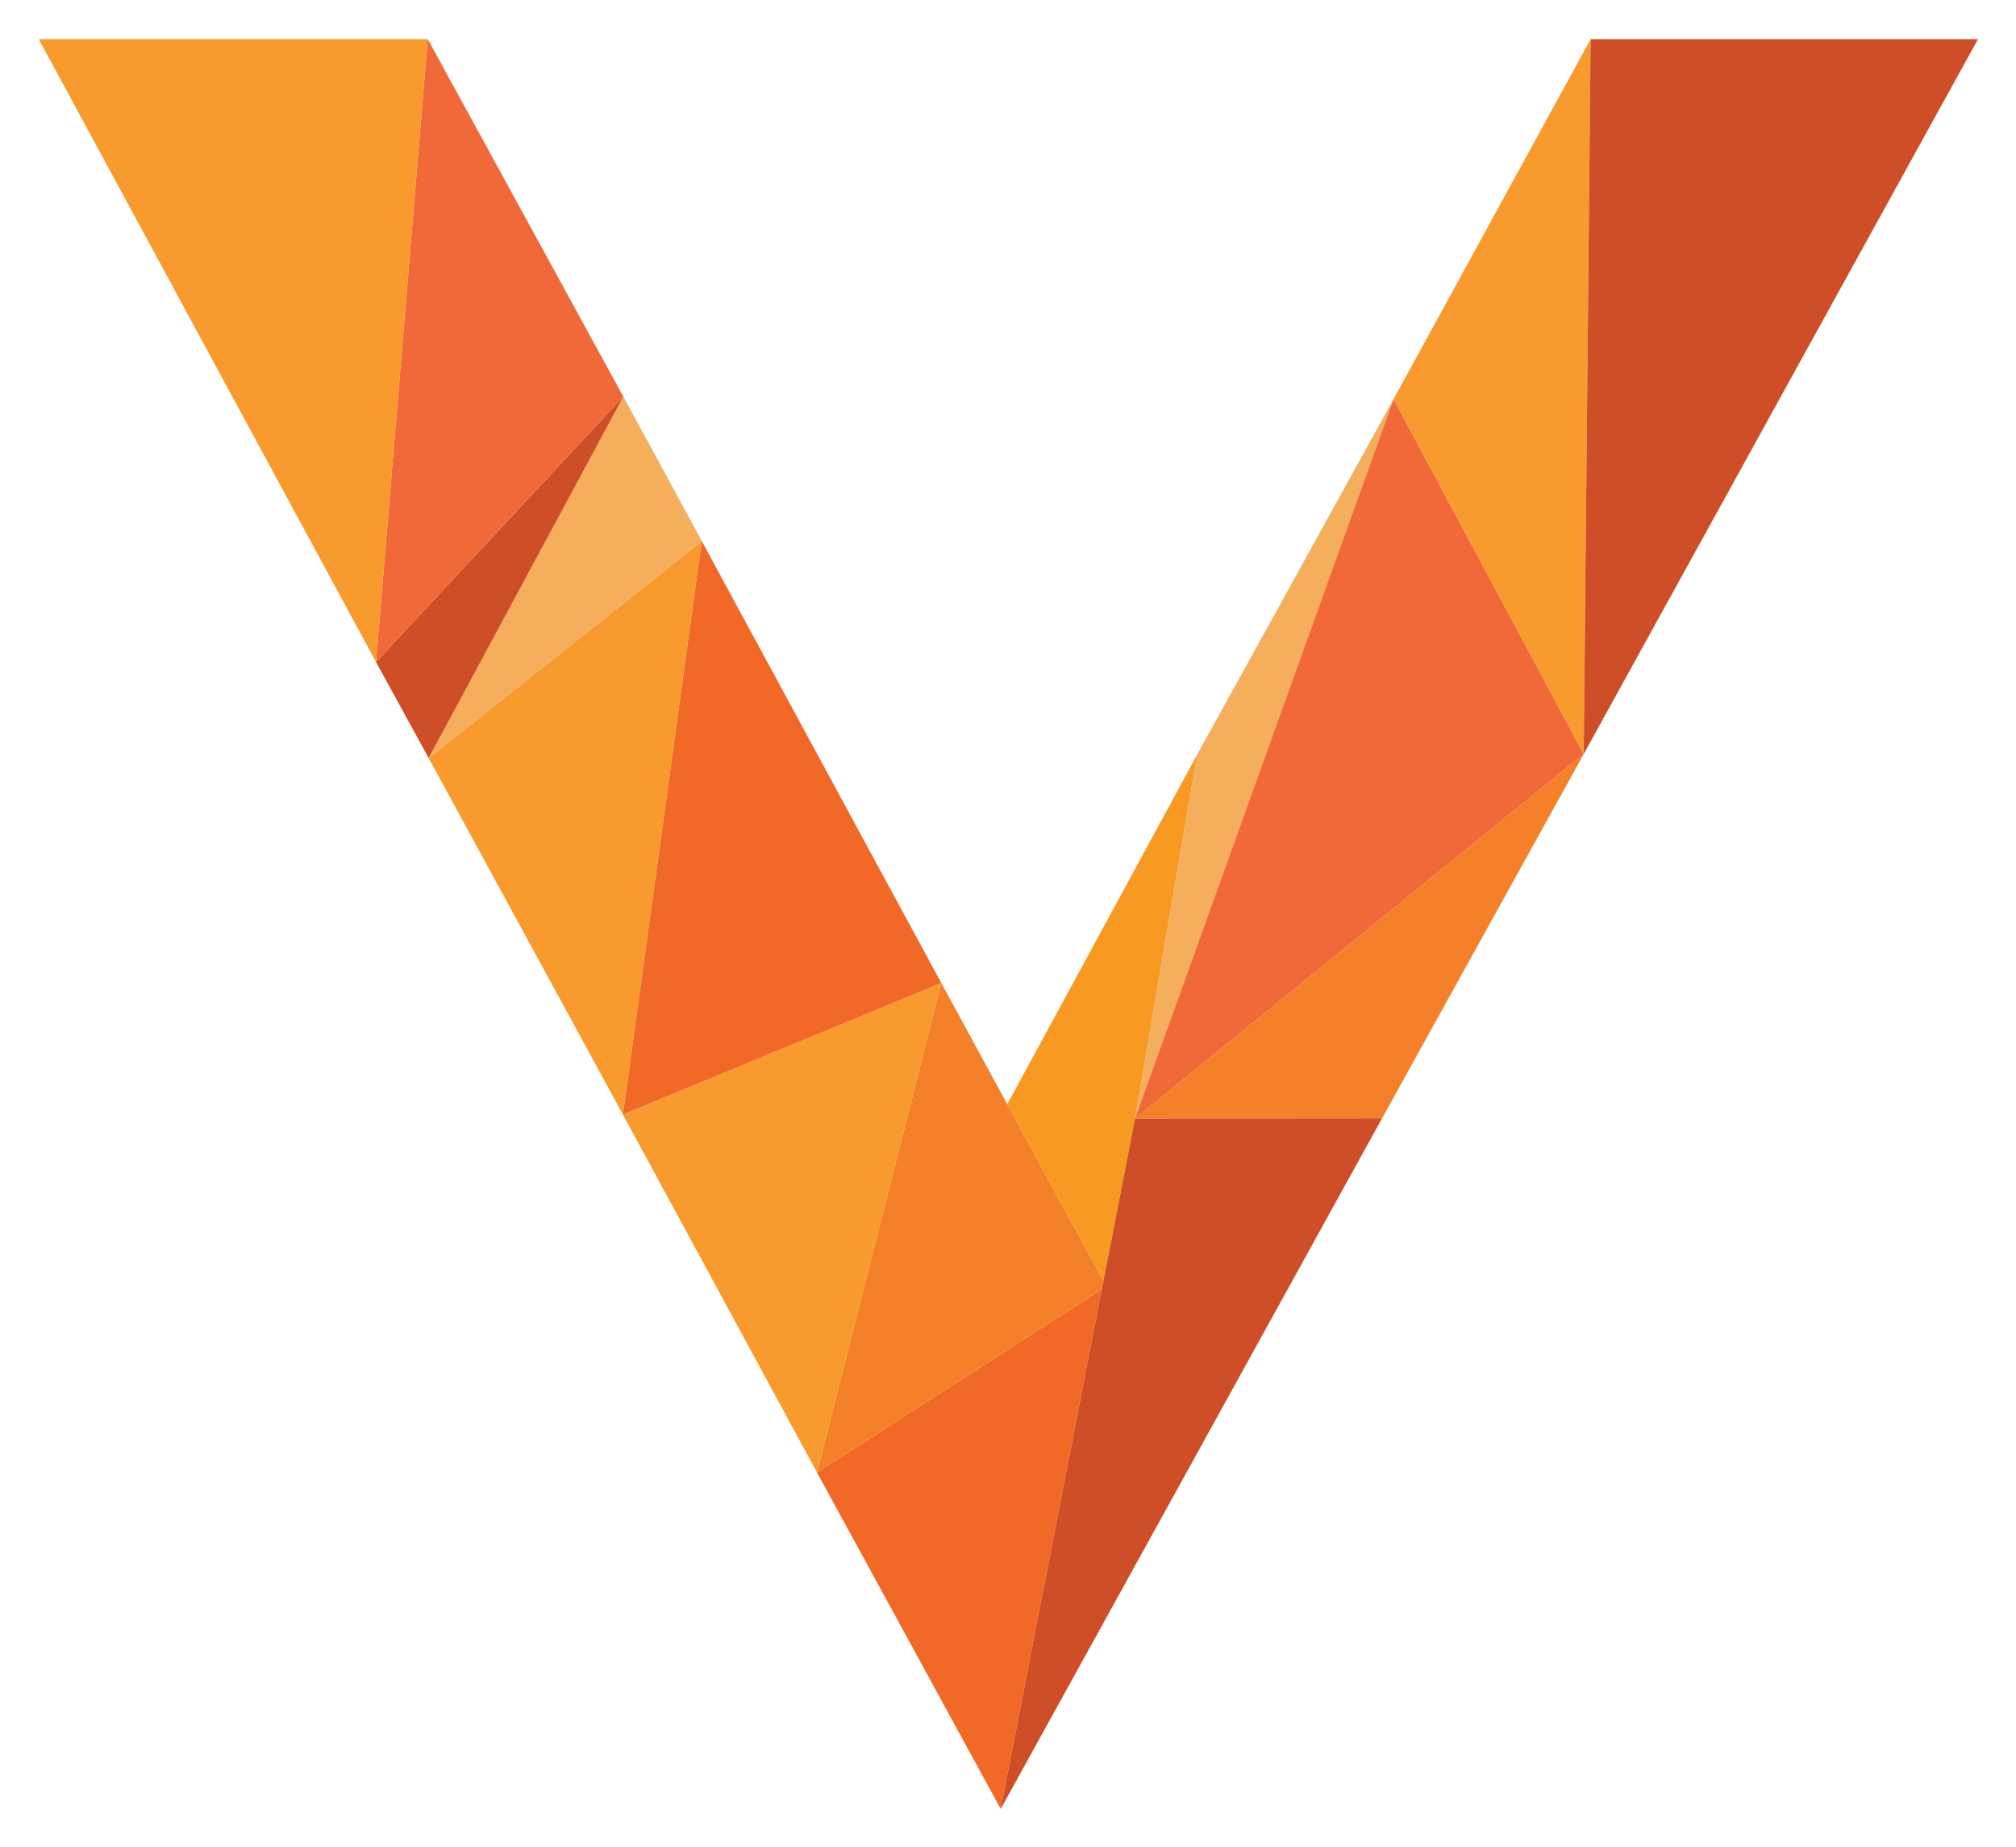
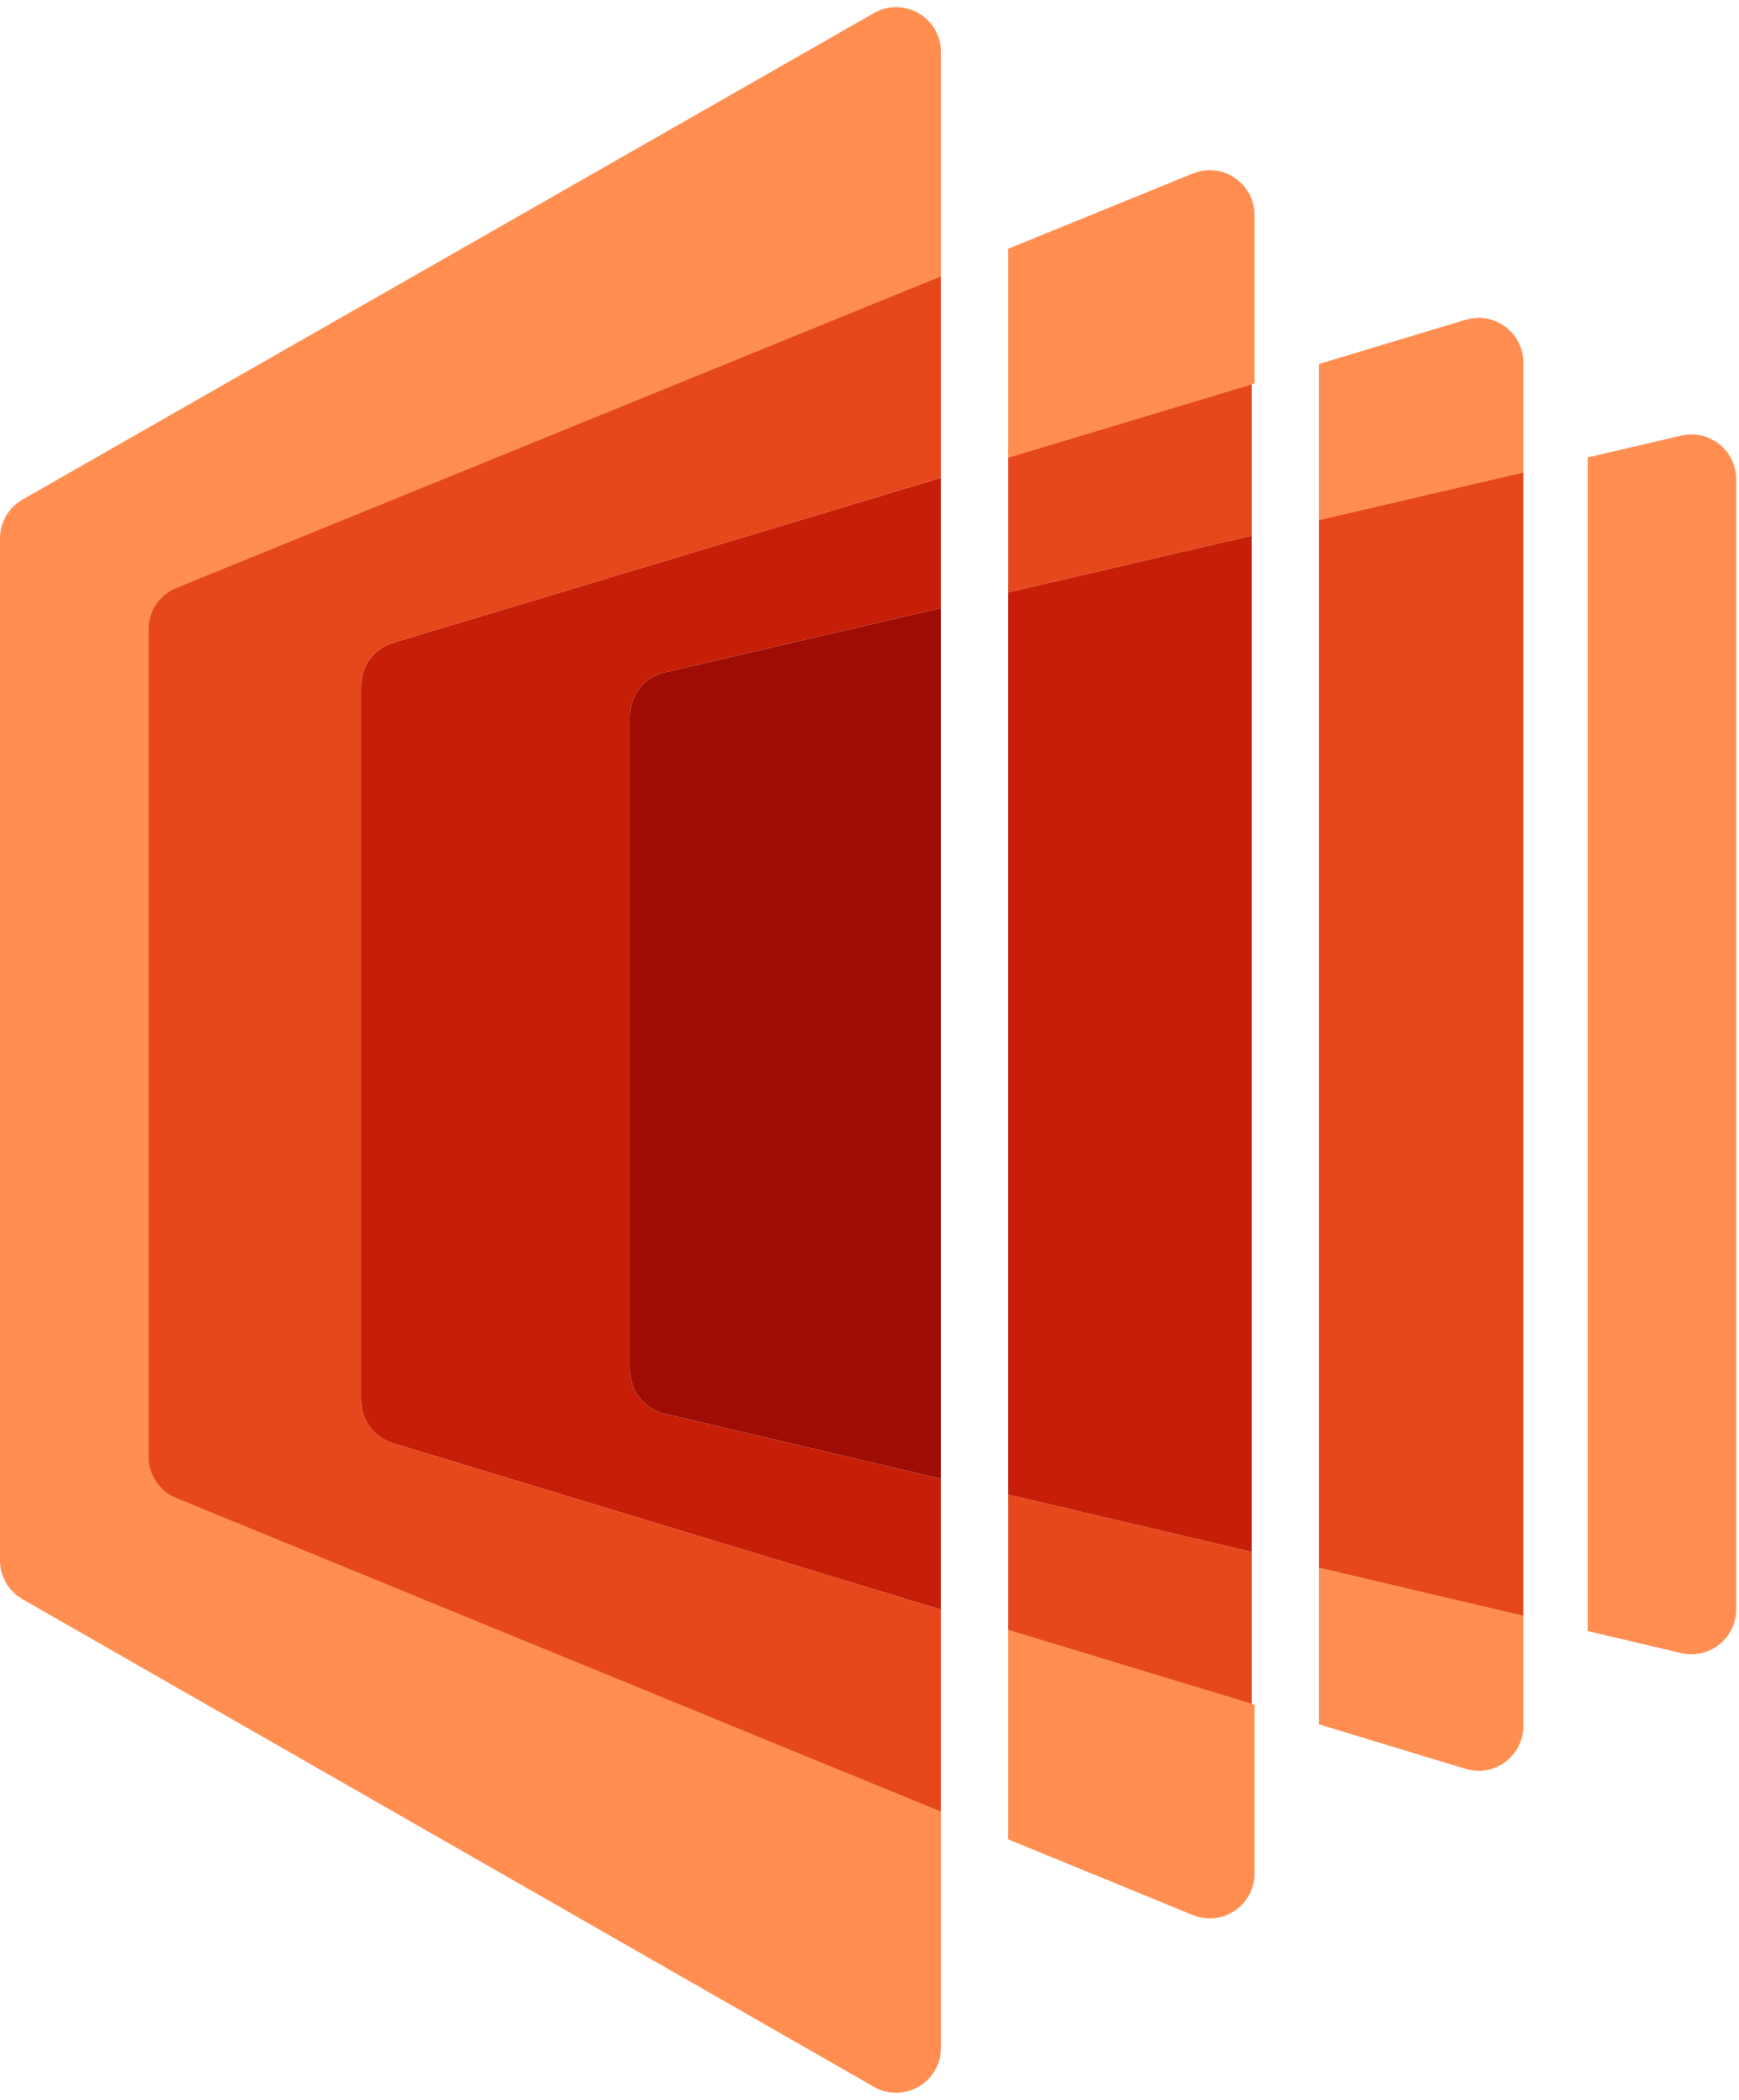
- <svg xmlns="http://www.w3.org/2000/svg" role="img" viewBox="-5.48 13.27 440.96 403.96">
-   <defs>
-     <style>.cls-2{fill:#284e64}.cls-3{fill:#f16827}.cls-4{fill:#f48029}.cls-5{fill:#f89a2e}.cls-8{fill:#cd4e27}</style>
-   </defs>
-   <path fill="none" d="M76.774 158.098l-.011.012.011-.012z" />
-   <path d="M242.742 258.203l.04-.206 13.593-79.583-13.633 79.789zm98.18-79.977l-44.115 79.726-83.395 151.07.003.006 83.411-151.095 44.116-79.716 48.195-87.421-48.215 87.43zM342.43 21.85l-14.161 25.877 14.167-25.877h-.006zM76.774 158.098l54.081-58.039-54.081 58.039zm11.512 21.02l59.724-47.442-59.724 47.442zm0 0l-4.007-7.304 3.997 7.304 42.494 78.004 6.9 12.722-6.906-12.739-42.478-77.987z" class="cls-2" />
-   <path d="M103.185 151.448l27.67-51.389 17.155 31.617 33.263 61.357-33.244-61.366-17.169-31.634L88.096 21.85h-.009l42.768 78.209-27.67 51.389zm124.483 126.996l.196.361 8.008 14.721-8.204-15.082zm56.527-150.437l-27.835 50.39-30.963 57.017 30.978-57 27.82-50.407z" class="cls-2" />
-   <path d="M173.214 335.413l40.189 73.625 22.118-113.708-62.307 40.083z" class="cls-3" />
-   <path d="M235.872 293.526l-8.008-14.721-27.453-50.469-27.197 107.077 62.307-40.083.351-1.804z" class="cls-4" />
-   <path d="M130.764 257.105l6.906 12.739 35.544 65.569 27.197-107.077-69.647 28.769z" class="cls-5" />
-   <path d="M130.764 257.105l69.647-28.769-19.138-35.303-33.263-61.357-17.246 125.429z" class="cls-3" />
-   <path fill="#f89921" d="M242.742 258.203l13.633-79.789-30.978 57-10.562 19.436 12.833 23.594 8.204 15.082 6.87-35.323z" />
-   <path d="M88.286 179.118l42.478 77.987 17.246-125.429-59.724 47.442z" class="cls-5" />
-   <path d="M296.807 257.952l44.115-79.726-98.14 79.771 54.025-.045z" class="cls-4" />
-   <path fill="#f4ae5c" d="M130.855 100.059l-27.67 51.389-14.899 27.67 59.724-47.442-17.155-31.617zm111.927 157.938l56.555-157.423-15.142 27.433-27.82 50.407-13.593 79.583z" />
-   <path d="M88.286 179.118l14.899-27.67 27.67-51.389-54.081 58.039-.011.012 7.516 13.704 4.007 7.304z" class="cls-8" />
-   <path fill="#f16938" d="M340.922 178.226l-41.585-77.652-56.555 157.423 98.14-79.771zM76.774 158.098l54.081-58.039L88.087 21.85l-.006-.01-11.318 136.27.011-.012z" />
-   <path d="M340.922 178.226l1.519-156.376v-.01l-.005.01-14.167 25.877-28.932 52.847 41.585 77.652zM88.081 21.84H3l73.763 136.27L88.081 21.84z" class="cls-5" />
-   <path d="M342.441 21.84v.01l-1.519 156.376 48.215-87.43 38.028-68.956h-84.724zm-99.659 236.157l-.04.206-6.87 35.323-.351 1.804-22.118 113.708.009-.016 83.395-151.07-54.025.045z" class="cls-8" />
+ <svg xmlns="http://www.w3.org/2000/svg" width="207" height="250" viewBox="0 0 207 250" fill="none">
+   <path d="M189 194.177L200.111 196.792C203.459 197.581 206.666 195.041 206.666 191.601V57.054C206.666 53.62 203.468 51.081 200.123 51.86L189 54.451V194.177Z" fill="#FF8E50" style="fill:#FF8E50;fill:color(display-p3 1 0.557 0.315);fill-opacity:1;" />
+   <path d="M174.45 210.577L157 205.279V186.642L181.333 192.371V205.474C181.333 209.054 177.876 211.617 174.45 210.577Z" fill="#FF8E50" style="fill:#FF8E50;fill:color(display-p3 1 0.557 0.315);fill-opacity:1;" />
+   <path d="M181.333 56.236L157 61.904V43.329L174.461 38.07C177.885 37.039 181.333 39.601 181.333 43.176V56.236Z" fill="#FF8E50" style="fill:#FF8E50;fill:color(display-p3 1 0.557 0.315);fill-opacity:1;" />
+   <path d="M157 186.642L181.333 192.371V56.236L157 61.904V186.642Z" fill="#E7481B" style="fill:#E7481B;fill:color(display-p3 0.906 0.282 0.106);fill-opacity:1;" />
+   <path d="M141.973 227.98L120 218.968V194.045L149.33 202.95V223.046C149.33 226.839 145.483 229.419 141.973 227.98Z" fill="#FF8E50" style="fill:#FF8E50;fill:color(display-p3 1 0.557 0.315);fill-opacity:1;" />
+   <path d="M149.33 45.639L120 54.474V29.619L141.984 20.658C145.492 19.229 149.33 21.809 149.33 25.597V45.639Z" fill="#FF8E50" style="fill:#FF8E50;fill:color(display-p3 1 0.557 0.315);fill-opacity:1;" />
+   <path d="M149 45.739L120 54.474V70.522L149 63.767V45.739Z" fill="#E7481B" style="fill:#E7481B;fill:color(display-p3 0.906 0.282 0.106);fill-opacity:1;" />
+   <path d="M149 184.759L120 177.931V194.045L149 202.85V184.759Z" fill="#E7481B" style="fill:#E7481B;fill:color(display-p3 0.906 0.282 0.106);fill-opacity:1;" />
+   <path d="M149 63.767L120 70.522V177.931L149 184.759V63.767Z" fill="#C71E07" style="fill:#C71E07;fill:color(display-p3 0.78 0.118 0.028);fill-opacity:1;" />
+   <path d="M104.02 1.56L2.687 59.465C1.026 60.414 0 62.181 0 64.095V185.756C0 187.668 1.023 189.433 2.682 190.384L104.016 248.427C107.571 250.463 112 247.896 112 243.799V215.687L20.974 178.355C18.972 177.534 17.664 175.584 17.664 173.42V74.916C17.664 72.748 18.977 70.796 20.984 69.977L112 32.88V6.19C112 2.095 107.576 -0.472 104.02 1.56Z" fill="#FF8E50" style="fill:#FF8E50;fill:color(display-p3 1 0.557 0.315);fill-opacity:1;" />
+   <path d="M112 32.88L20.984 69.977C18.977 70.796 17.664 72.748 17.664 74.916V173.42C17.664 175.584 18.972 177.534 20.974 178.355L112 215.687V191.616L46.784 171.815C44.536 171.133 43 169.061 43 166.712V81.63C43 79.277 44.542 77.202 46.795 76.523L112 56.883V32.88Z" fill="#E7481B" style="fill:#E7481B;fill:color(display-p3 0.906 0.282 0.106);fill-opacity:1;" />
+   <path d="M112 56.883L46.795 76.523C44.542 77.202 43 79.277 43 81.63V166.712C43 169.061 44.536 171.133 46.784 171.815L112 191.616V176.047L79.111 168.304C76.702 167.737 75 165.587 75 163.112V85.237C75 82.757 76.709 80.605 79.124 80.042L112 72.385V56.883Z" fill="#C71E07" style="fill:#C71E07;fill:color(display-p3 0.78 0.118 0.028);fill-opacity:1;" />
+   <path d="M112 72.385L79.124 80.042C76.709 80.605 75 82.757 75 85.237V163.113C75 165.587 76.702 167.737 79.111 168.304L112 176.047V72.385Z" fill="#9E0C03" style="fill:#9E0C03;fill:color(display-p3 0.62 0.046 0.011);fill-opacity:1;" />
</svg>
